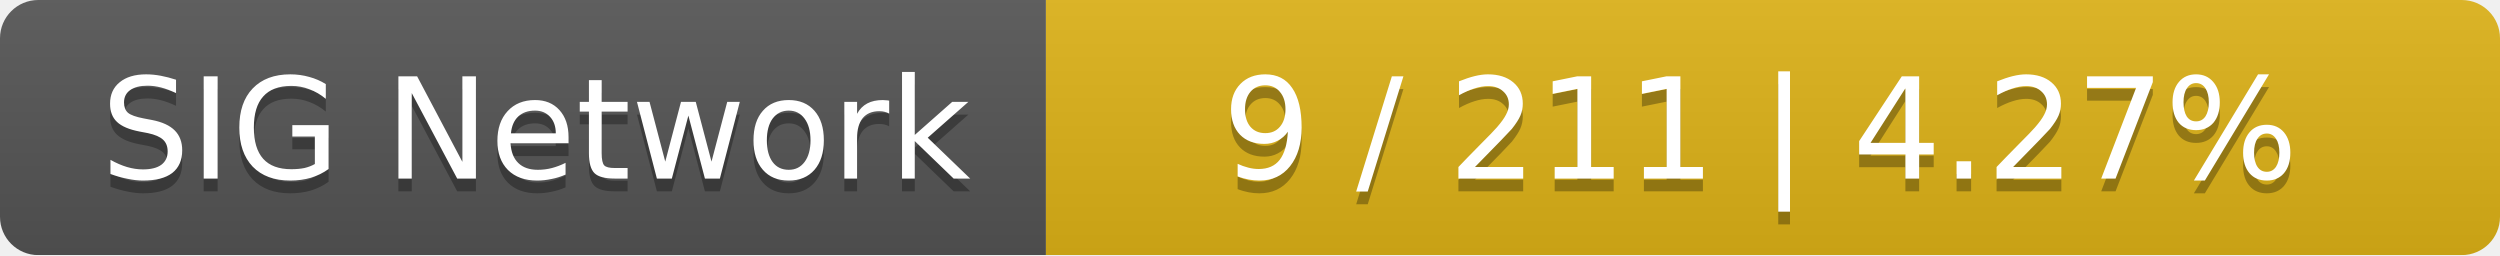
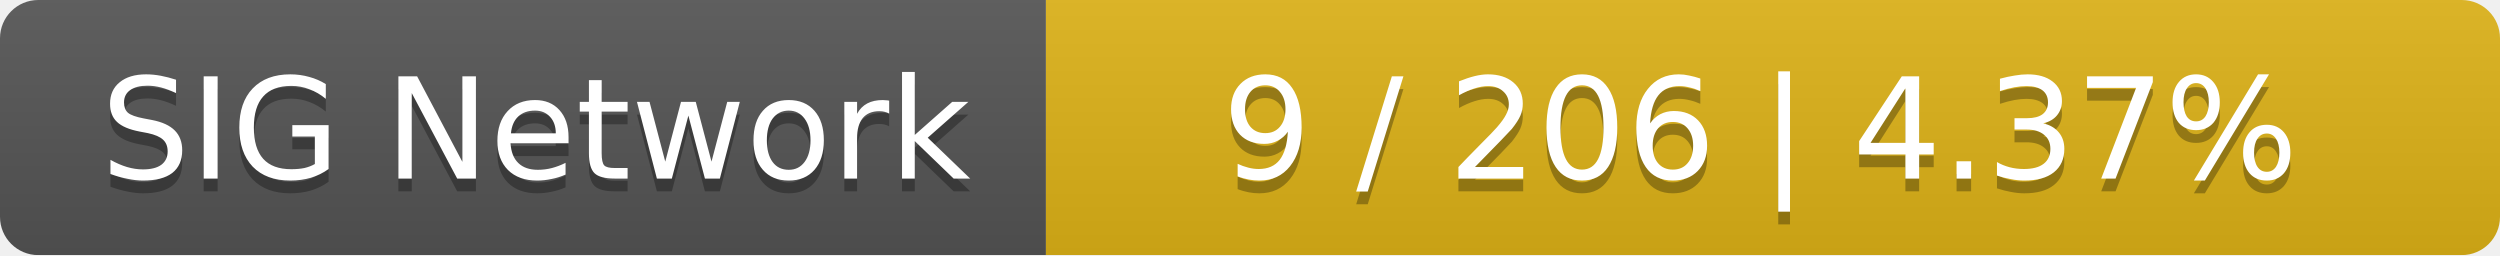
<svg xmlns="http://www.w3.org/2000/svg" width="196" height="20">
  <linearGradient id="smooth" x2="0" y2="100%">
    <stop offset="0" stop-color="#bbb" stop-opacity=".1" />
    <stop offset="1" stop-opacity=".1" />
  </linearGradient>
  <mask id="round">
    <rect width="196" height="20" rx="3" fill="#fff" />
  </mask>
  <g mask="url(#round)">
    <rect width="82" height="20" fill="#555" />
    <rect x="82" width="114" height="20" fill="#dfb317" />
    <rect width="196" height="20" fill="url(#smooth)" />
  </g>
  <g fill="#fff" text-anchor="middle" font-family="DejaVu Sans,Verdana,Geneva,sans-serif" font-size="11">
    <text x="42" y="15" fill="#010101" fill-opacity=".3">SIG Network</text>
    <text x="42" y="14">SIG Network</text>
-     <text x="138" y="15" fill="#010101" fill-opacity=".3">9 / 211    |    4.27%</text>
-     <text x="138" y="14">9 / 211    |    4.27%</text>
+     <text x="138" y="15" fill="#010101" fill-opacity=".3">9 / 206    |    4.37%</text>
+     <text x="138" y="14">9 / 206    |    4.37%</text>
  </g>
</svg>
